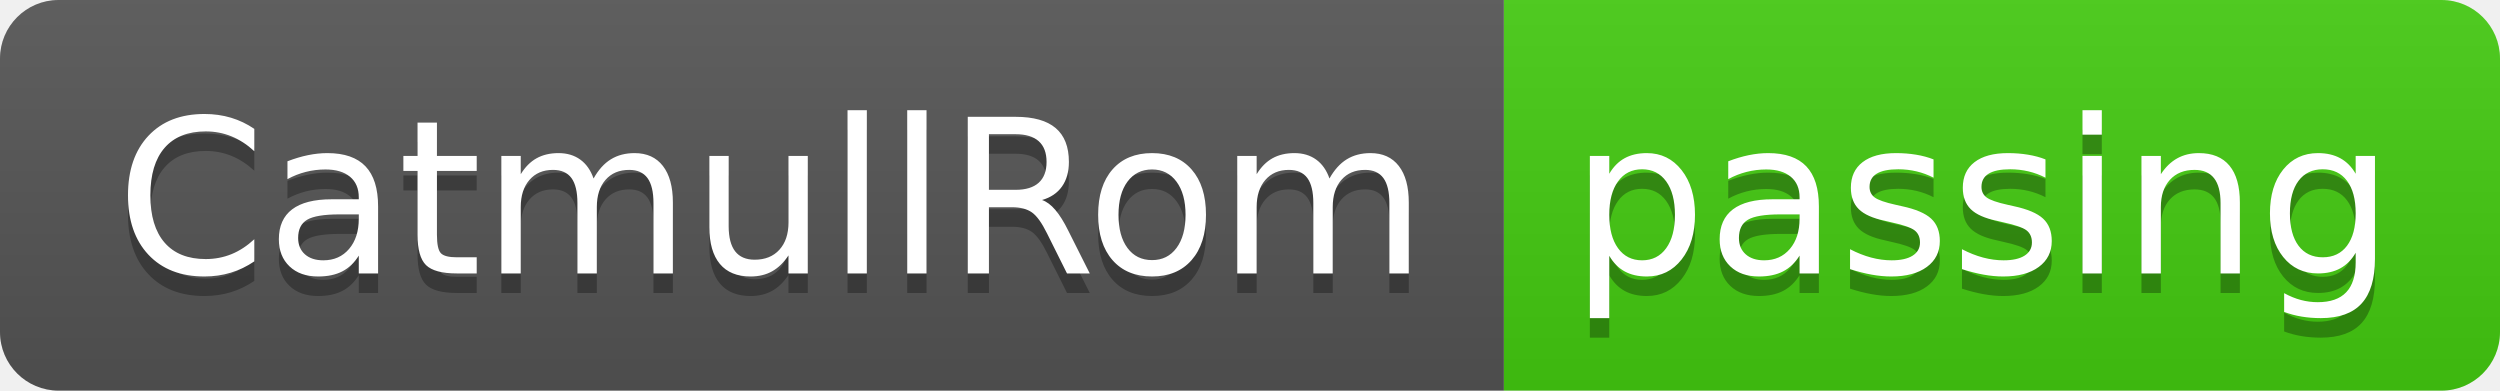
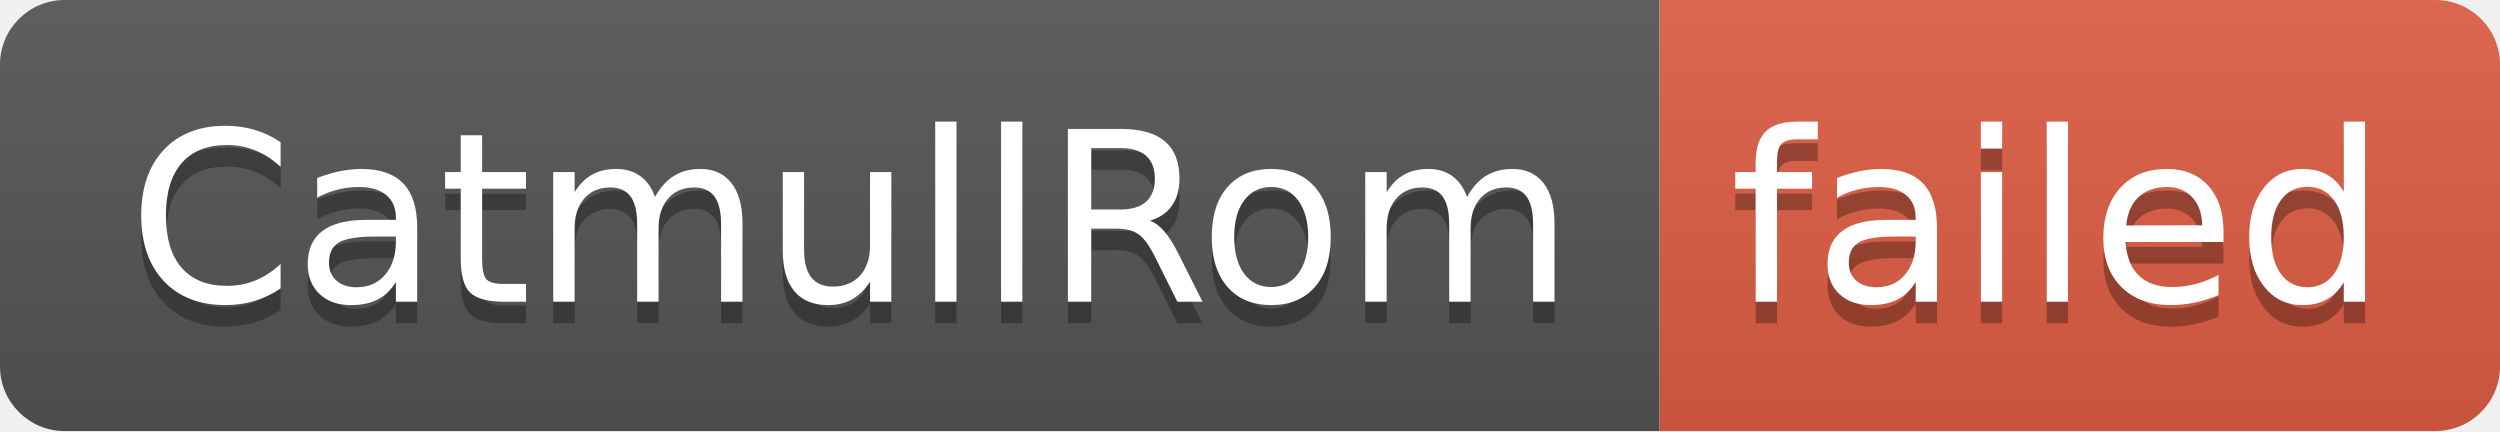
- <svg xmlns="http://www.w3.org/2000/svg" width="128" height="20" role="img" aria-label="CatmullRom: passing">
+ <svg xmlns="http://www.w3.org/2000/svg" width="116" height="20" role="img" aria-label="CatmullRom: failed">
  <linearGradient id="s" x2="0" y2="100%">
    <stop offset="0" stop-color="#bbb" stop-opacity=".1" />
    <stop offset="1" stop-opacity=".1" />
  </linearGradient>
  <clipPath id="r">
-     <rect width="128" height="20" rx="3" fill="#fff" />
+     <rect width="116" height="20" rx="3" fill="#fff" />
  </clipPath>
  <g clip-path="url(#r)">
    <rect width="77" height="20" fill="#555" />
-     <rect x="77" width="51" height="20" fill="#4c1" />
-     <rect width="128" height="20" fill="url(#s)" />
+     <rect x="77" width="39" height="20" fill="#e05d44" />
+     <rect width="116" height="20" fill="url(#s)" />
  </g>
  <g fill="#fff" text-anchor="middle" font-family="Verdana,Geneva,DejaVu Sans,sans-serif" text-rendering="geometricPrecision" font-size="110">
    <text aria-hidden="true" x="395" y="150" fill="#010101" fill-opacity=".3" transform="scale(.1)" textLength="670">CatmullRom</text>
    <text x="395" y="140" transform="scale(.1)" fill="#fff" textLength="670">CatmullRom</text>
-     <text aria-hidden="true" x="1015" y="150" fill="#010101" fill-opacity=".3" transform="scale(.1)" textLength="410">passing</text>
-     <text x="1015" y="140" transform="scale(.1)" fill="#fff" textLength="410">passing</text>
+     <text aria-hidden="true" x="955" y="150" fill="#010101" fill-opacity=".3" transform="scale(.1)" textLength="290">failed</text>
+     <text x="955" y="140" transform="scale(.1)" fill="#fff" textLength="290">failed</text>
  </g>
</svg>
